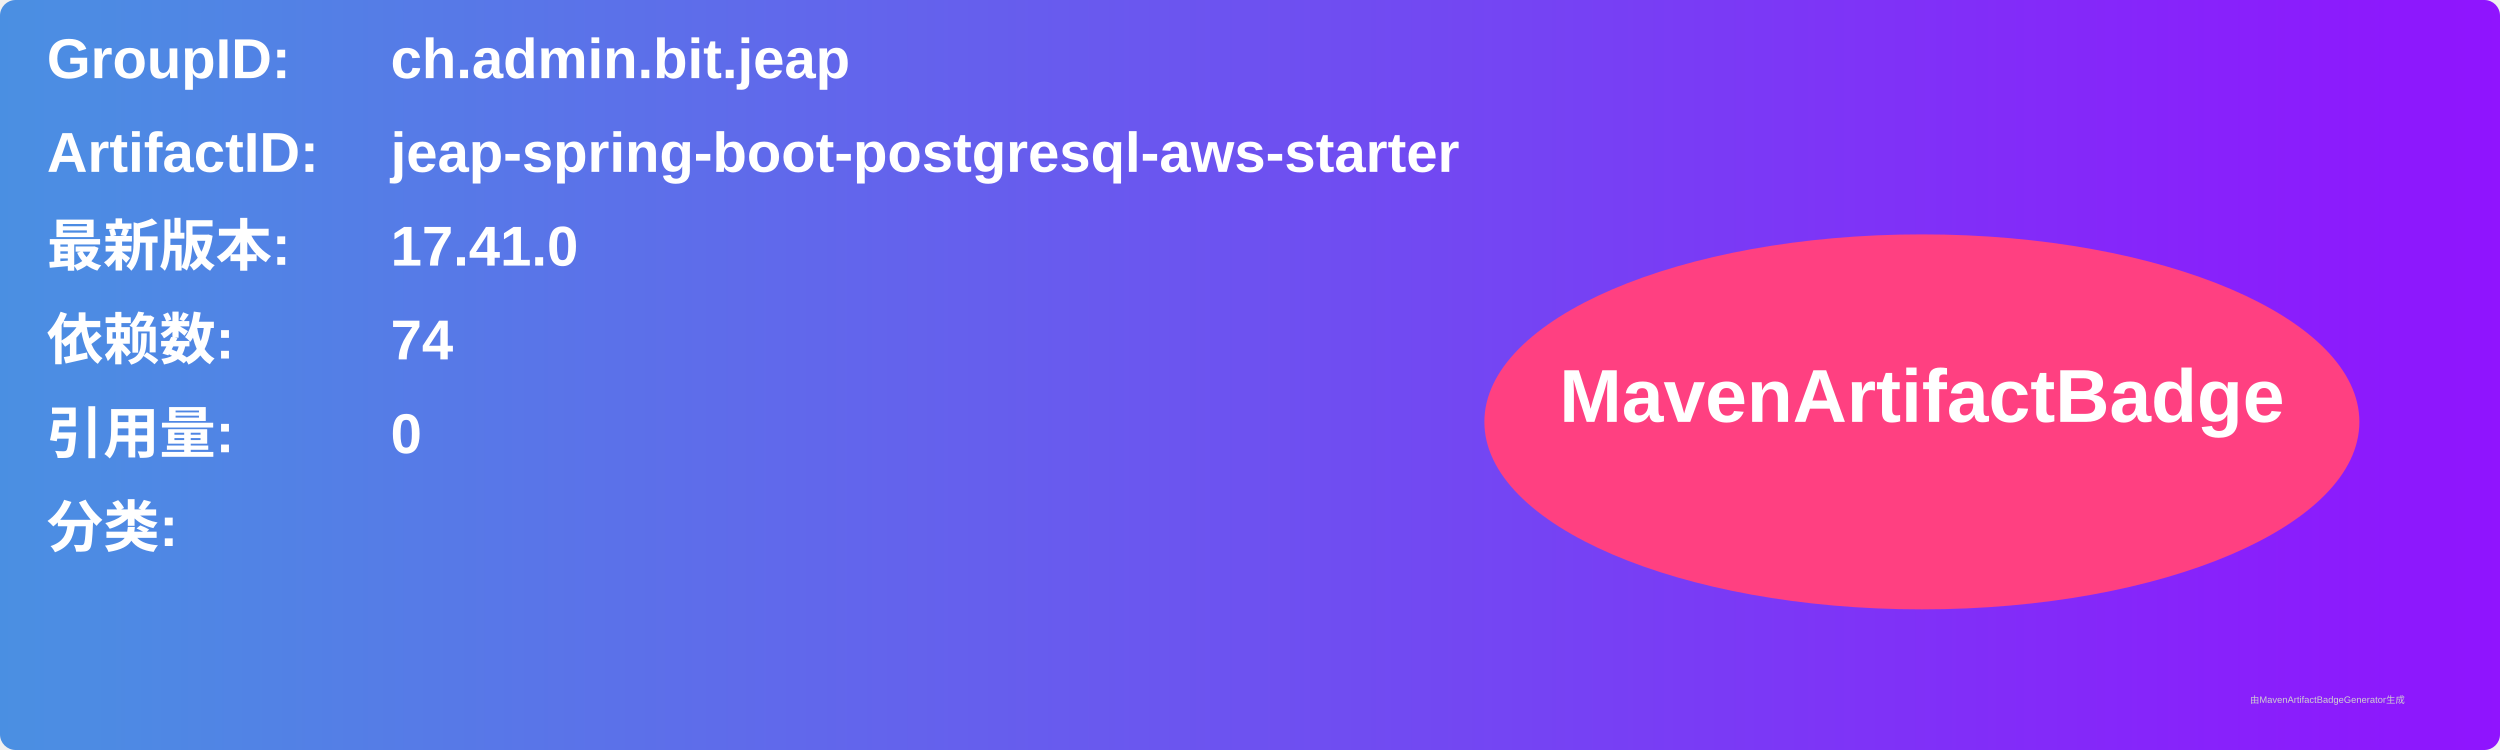
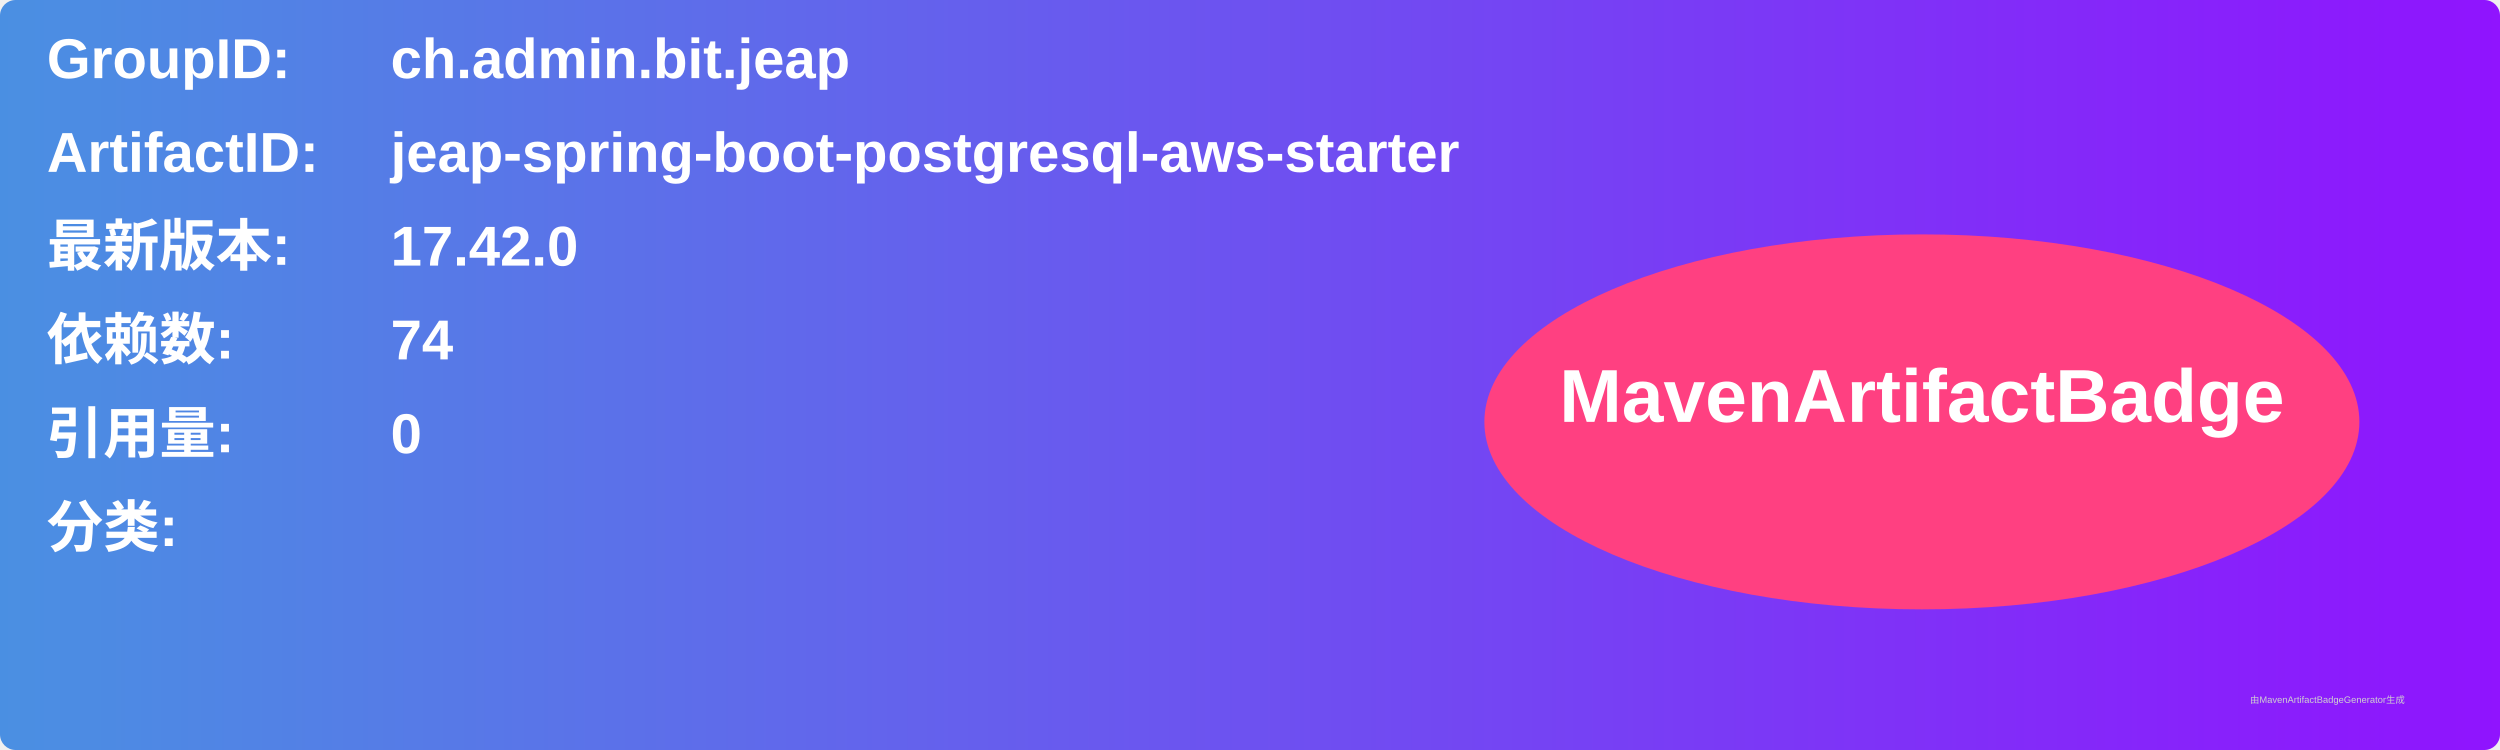
<svg xmlns="http://www.w3.org/2000/svg" width="800" height="240" viewBox="0 0 800 240">
  <linearGradient id="grad" x1="0%" y1="0%" x2="100%" y2="0%">
    <stop offset="0%" stop-color="#4a90e2" />
    <stop offset="100%" stop-color="#9013fe" />
  </linearGradient>
  <rect width="100%" height="100%" rx="5" ry="5" fill="url(#grad)" />
  <g transform="translate(15, 15)">
    <text x="0" y="10" font-family="Arial" font-size="18" fill="white" font-weight="bold" width="260">GroupID:</text>
    <text x="110" y="10" font-family="Arial" font-size="18" fill="white" font-weight="bold" width="460">ch.admin.bit.jeap</text>
    <text x="0" y="40" font-family="Arial" font-size="18" fill="white" font-weight="bold" width="260">ArtifactID:</text>
    <text x="110" y="40" font-family="Arial" font-size="18" fill="white" font-weight="bold" width="460">jeap-spring-boot-postgresql-aws-starter</text>
    <text x="0" y="70" font-family="Arial" font-size="18" fill="white" font-weight="bold">最新版本:</text>
    <text x="110" y="70" font-family="Arial" font-size="18" fill="white" font-weight="bold">
-       <tspan font-weight="bold">17.41.0</tspan>
+       <tspan font-weight="bold">17.42.0</tspan>
    </text>
    <text x="0" y="100" font-family="Arial" font-size="18" fill="white" font-weight="bold">依赖数: </text>
    <text x="110" y="100" font-family="Arial" font-size="18" fill="white">
      <tspan font-weight="bold">74</tspan>
    </text>
    <text x="0" y="130" font-family="Arial" font-size="18" fill="white" font-weight="bold">引用量: </text>
    <text x="110" y="130" font-family="Arial" font-size="18" fill="white">
      <tspan font-weight="bold">0</tspan>
    </text>
    <text x="0" y="160" font-family="Arial" font-size="18" fill="white" font-weight="bold">分类:</text>
    <text x="10" y="190" font-family="Arial" font-size="10" fill="white">
      <tspan font-weight="bold" />
    </text>
    <ellipse cx="600" cy="120" rx="140" ry="60" fill="#ff4081" />
    <text x="600" y="120" text-anchor="middle" font-family="Arial" font-size="24" fill="white" font-weight="bold">MavenArtifactBadge</text>
  </g>
  <text x="720" y="225" font-family="Arial" font-size="3" fill="#d0d0d0">由MavenArtifactBadgeGenerator生成</text>
</svg>
